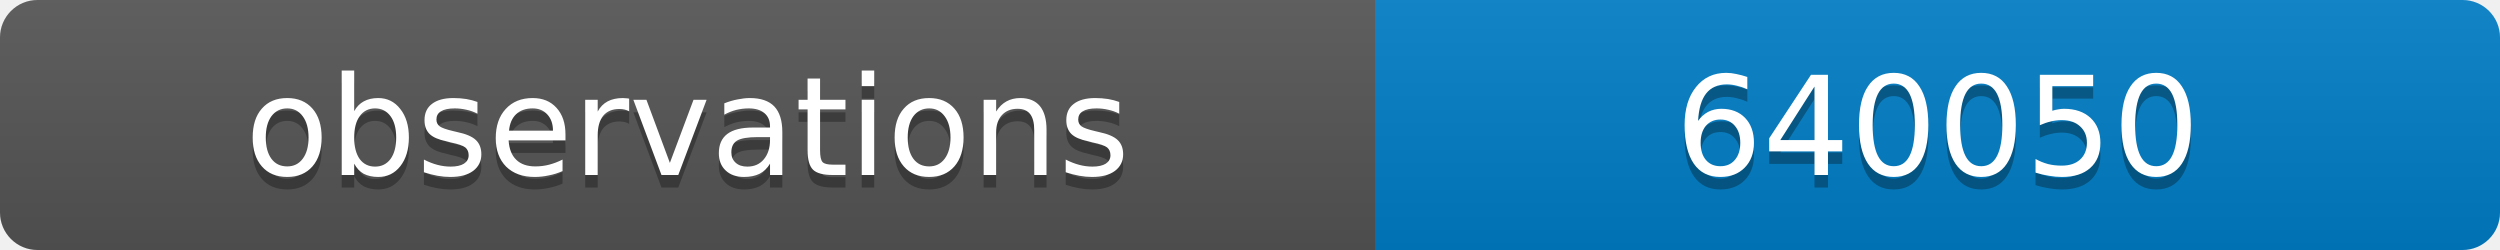
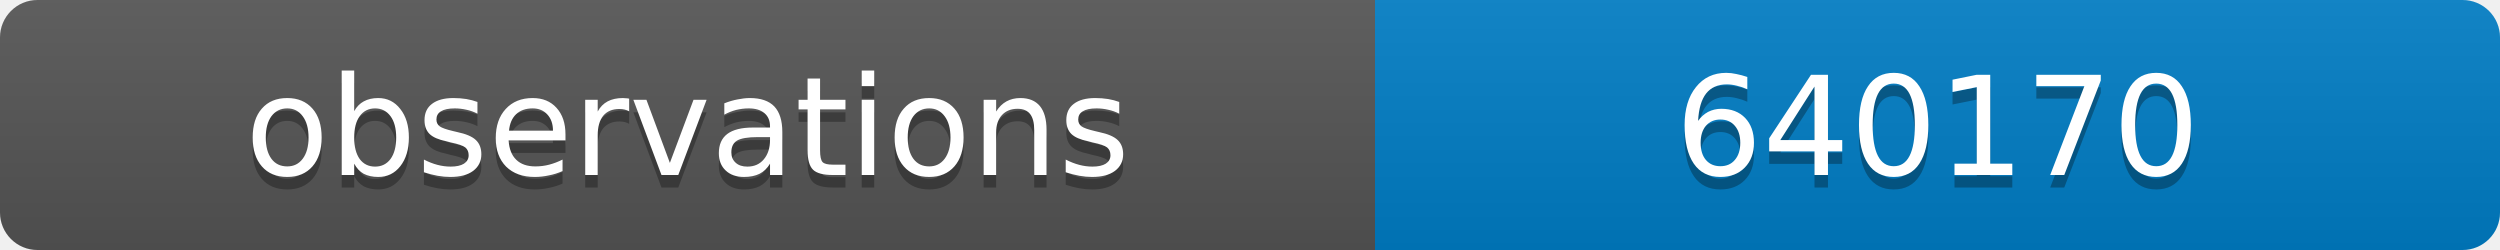
<svg xmlns="http://www.w3.org/2000/svg" width="200" height="20">
  <linearGradient id="b" x2="0" y2="100%">
    <stop offset="0" stop-color="#bbb" stop-opacity=".1" />
    <stop offset="1" stop-opacity=".1" />
  </linearGradient>
  <clipPath id="a">
    <rect width="200" height="20" rx="3" fill="#fff" />
  </clipPath>
  <g clip-path="url(#a)">
    <path fill="#555" d="M0 0h110v20H0z" />
    <path fill="#007ec6" d="M110 0h90v20H110z" />
    <path fill="url(#b)" d="M0 0h200v20H0z" />
  </g>
  <g fill="#fff" text-anchor="middle" font-family="DejaVu Sans,Verdana,Geneva,sans-serif" font-size="11">
    <text x="55" y="15" fill="#010101" fill-opacity=".3">observations</text>
    <text x="55" y="14">observations</text>
-     <text x="155" y="15" fill="#010101" fill-opacity=".3">640050</text>
-     <text x="155" y="14">640050</text>
+     <text x="155" y="15" fill="#010101" fill-opacity=".3">640170</text>
+     <text x="155" y="14">640170</text>
  </g>
</svg>
